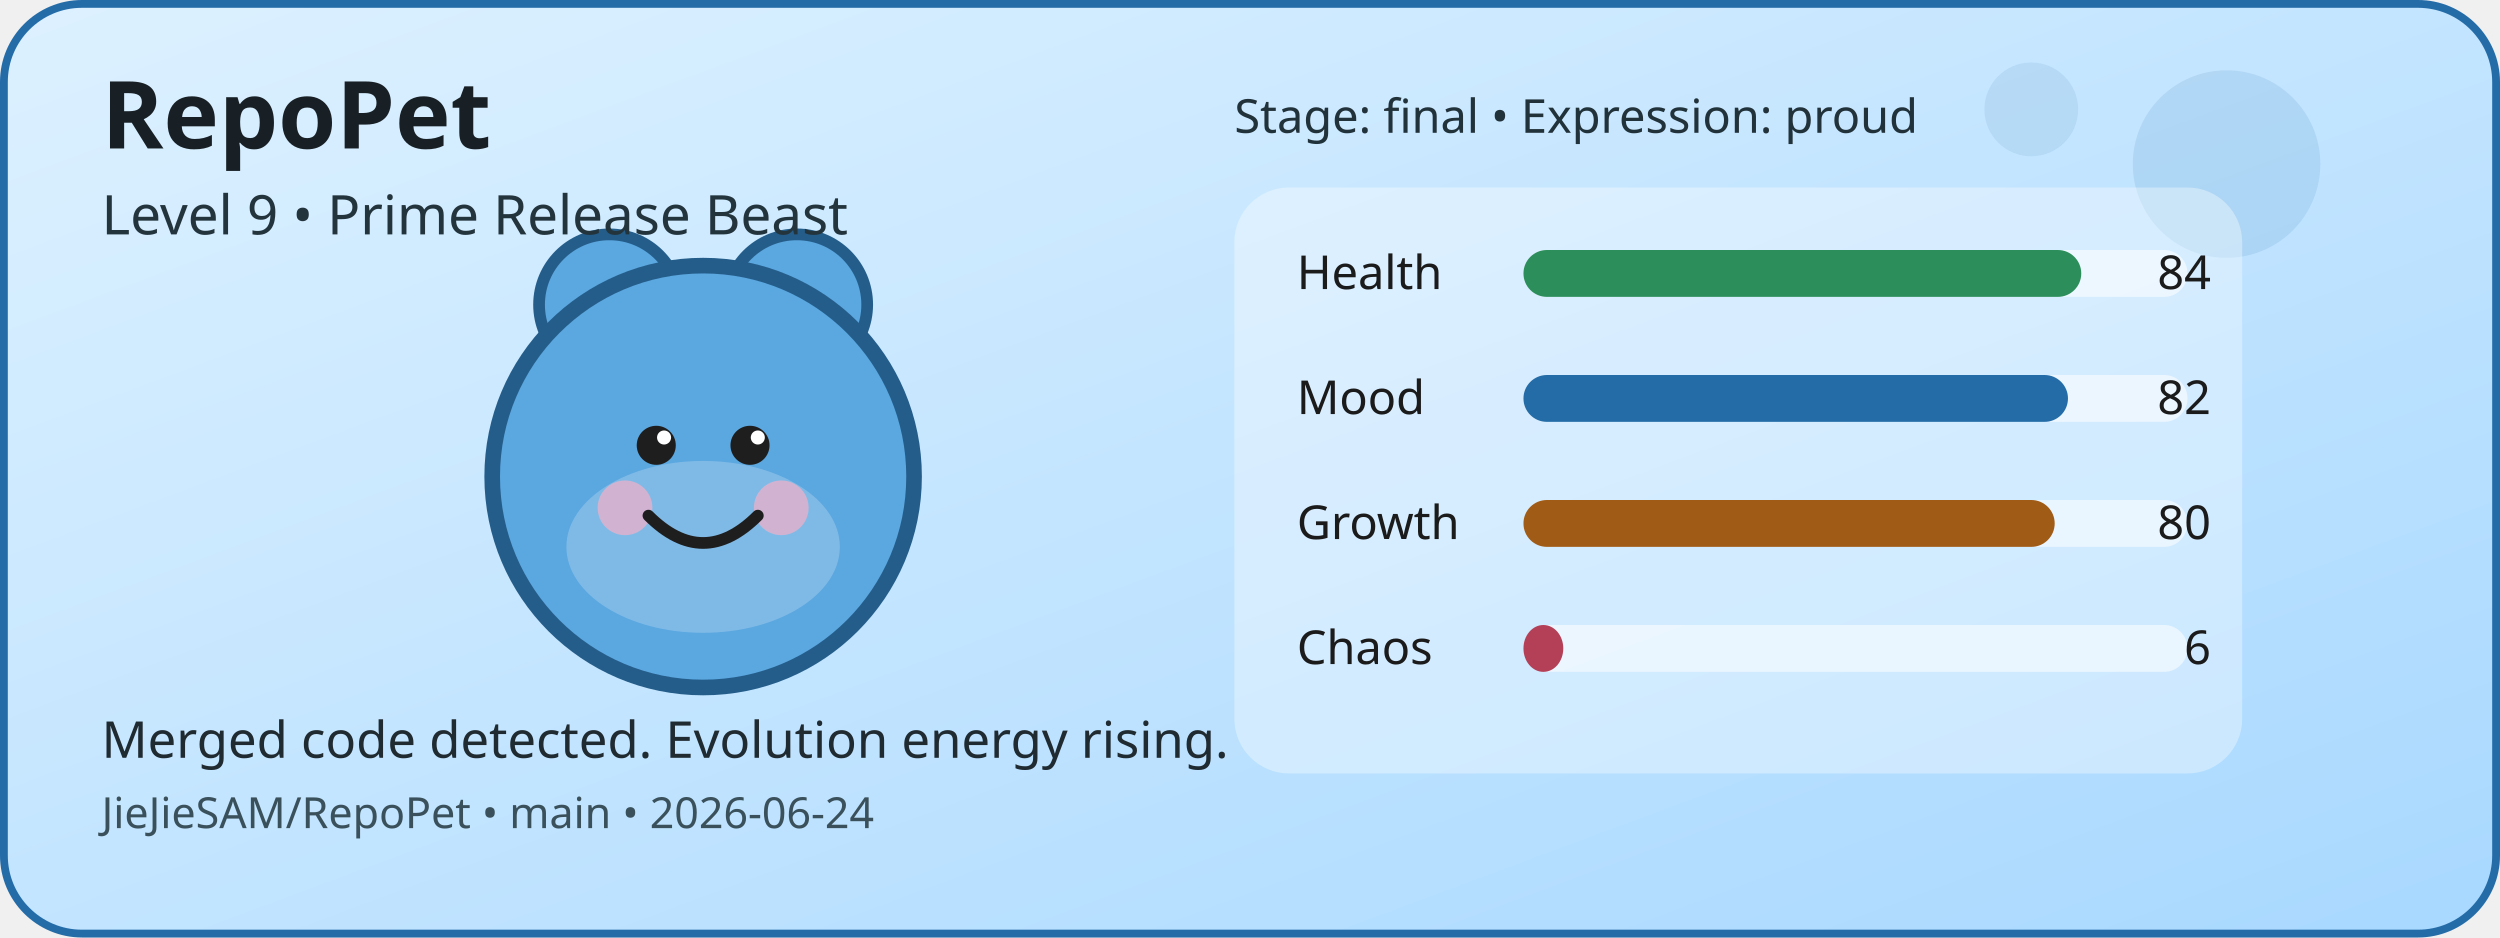
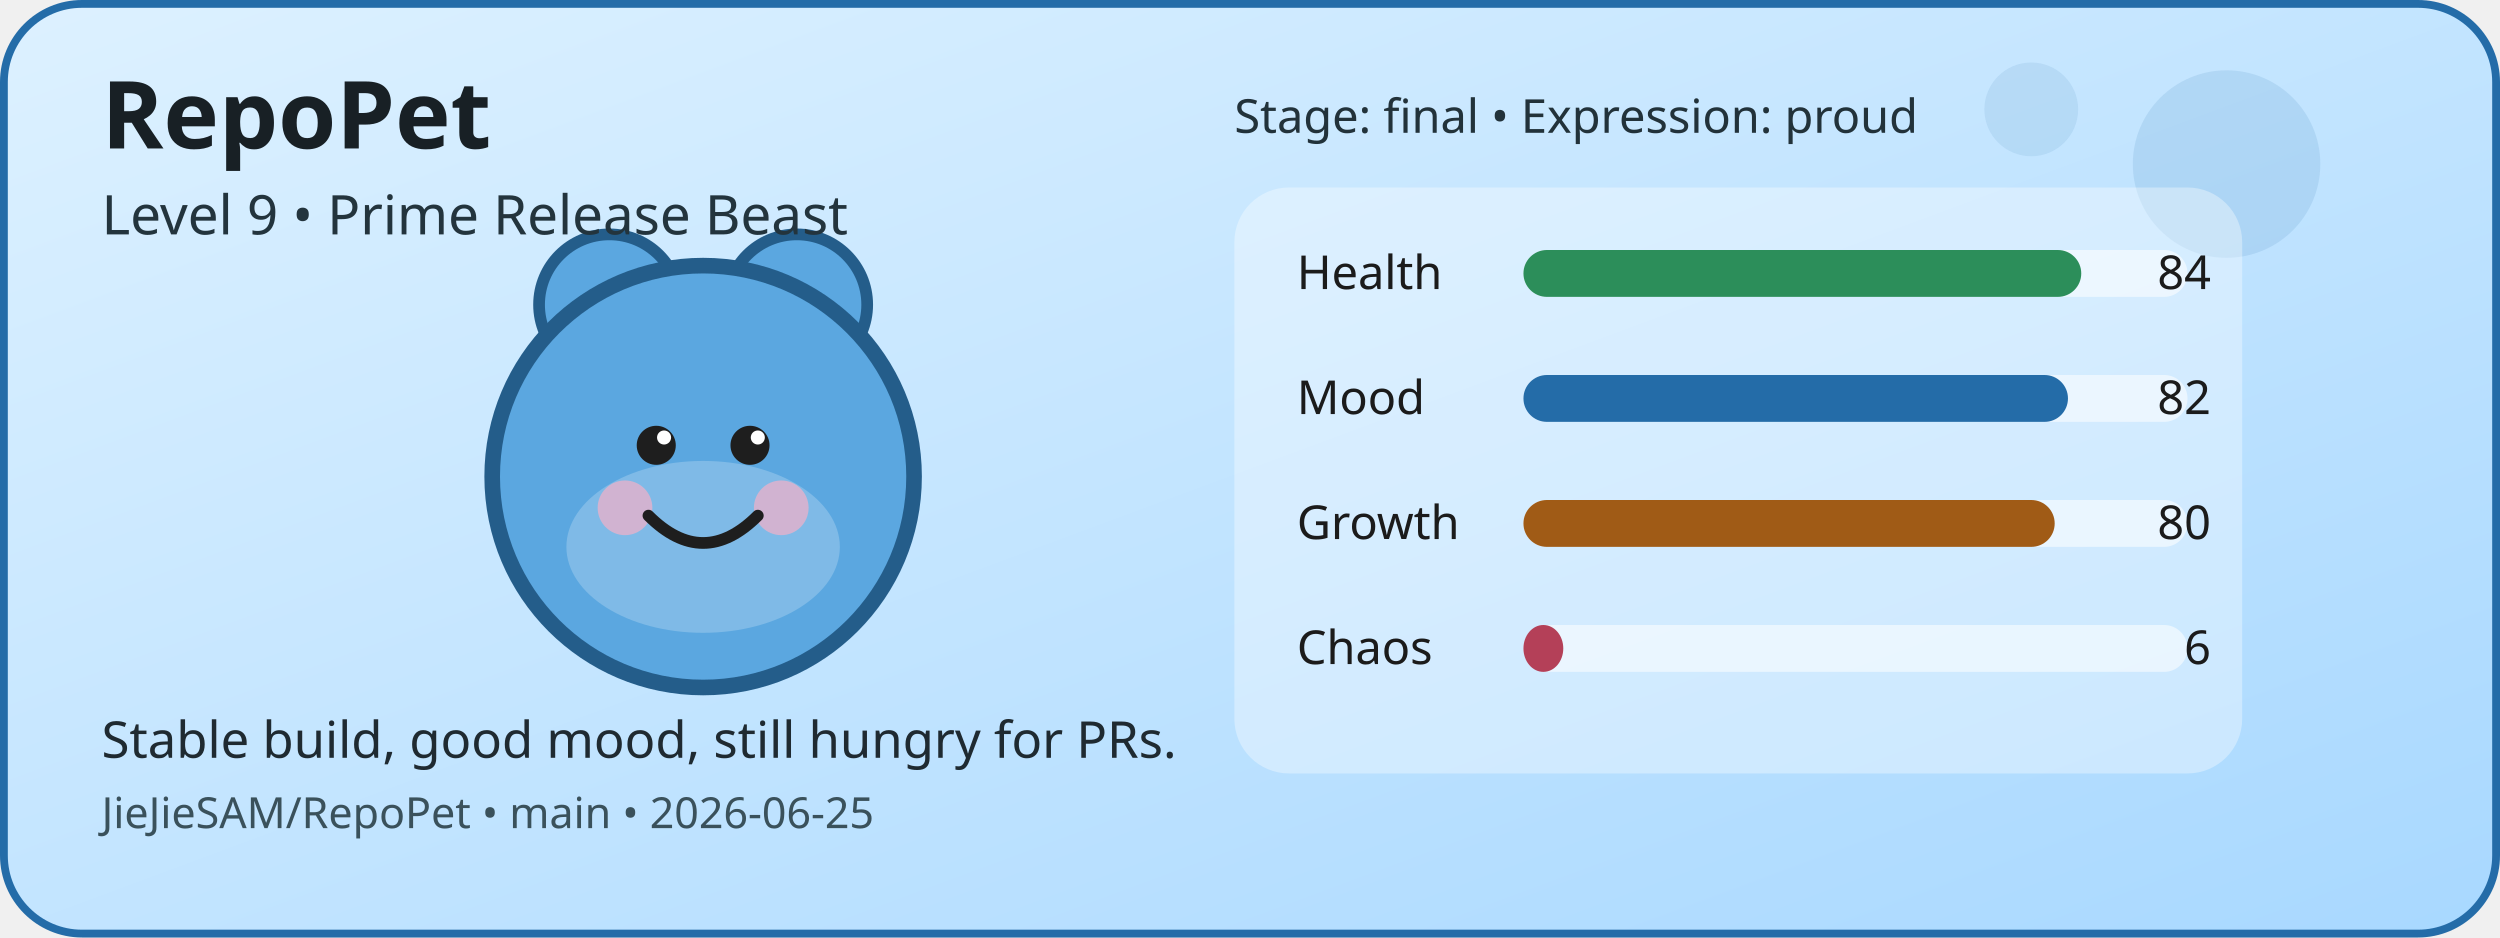
<svg xmlns="http://www.w3.org/2000/svg" width="640" height="240" viewBox="0 0 640 240" role="img" aria-label="RepoPet status card">
  <defs>
    <linearGradient id="cardGradient" x1="0" y1="0" x2="1" y2="1">
      <stop offset="0%" stop-color="#DDF1FF" />
      <stop offset="100%" stop-color="#A8D8FF" />
    </linearGradient>
  </defs>
  <rect x="1" y="1" width="638" height="238" rx="20" fill="url(#cardGradient)" stroke="#246CA8" stroke-width="2" />
  <circle cx="570" cy="42" r="24" fill="#246CA8" opacity="0.12" />
  <circle cx="520" cy="28" r="12" fill="#246CA8" opacity="0.1" />
  <circle cx="156" cy="78" r="18" fill="#5BA7E0" stroke="#245D8A" stroke-width="3" />
  <circle cx="204" cy="78" r="18" fill="#5BA7E0" stroke="#245D8A" stroke-width="3" />
  <circle cx="180" cy="122" r="54" fill="#5BA7E0" stroke="#245D8A" stroke-width="4" />
  <ellipse cx="180" cy="140" rx="35" ry="22" fill="#FFFFFF" opacity="0.22" />
  <circle cx="160" cy="130" r="7" fill="#F4B1C7" opacity="0.7" />
  <circle cx="200" cy="130" r="7" fill="#F4B1C7" opacity="0.7" />
  <circle cx="168" cy="114" r="5" fill="#1E1E1E" />
  <circle cx="192" cy="114" r="5" fill="#1E1E1E" />
  <circle cx="170" cy="112" r="1.8" fill="#FFFFFF" />
  <circle cx="194" cy="112" r="1.8" fill="#FFFFFF" />
  <path d="M166 132 Q180 146 194 132" fill="none" stroke="#1E1E1E" stroke-width="3" stroke-linecap="round" />
  <rect x="316" y="48" width="258" height="150" rx="14" fill="#FFFFFF" opacity="0.35" />
  <text x="332" y="74" font-family="Verdana, sans-serif" font-size="12" fill="#1B1B1B">Health</text>
  <rect x="390" y="64" width="170" height="12" rx="6" fill="#FFFFFF" opacity="0.55" />
  <rect x="390" y="64" width="142.8" height="12" rx="6" fill="#2C8E5A" />
  <text x="566" y="74" text-anchor="end" font-family="Verdana, sans-serif" font-size="12" fill="#1B1B1B">84</text>
  <text x="332" y="106" font-family="Verdana, sans-serif" font-size="12" fill="#1B1B1B">Mood</text>
  <rect x="390" y="96" width="170" height="12" rx="6" fill="#FFFFFF" opacity="0.55" />
  <rect x="390" y="96" width="139.4" height="12" rx="6" fill="#246CA8" />
  <text x="566" y="106" text-anchor="end" font-family="Verdana, sans-serif" font-size="12" fill="#1B1B1B">82</text>
  <text x="332" y="138" font-family="Verdana, sans-serif" font-size="12" fill="#1B1B1B">Growth</text>
  <rect x="390" y="128" width="170" height="12" rx="6" fill="#FFFFFF" opacity="0.55" />
  <rect x="390" y="128" width="136" height="12" rx="6" fill="#A05B16" />
  <text x="566" y="138" text-anchor="end" font-family="Verdana, sans-serif" font-size="12" fill="#1B1B1B">80</text>
  <text x="332" y="170" font-family="Verdana, sans-serif" font-size="12" fill="#1B1B1B">Chaos</text>
  <rect x="390" y="160" width="170" height="12" rx="6" fill="#FFFFFF" opacity="0.55" />
  <rect x="390" y="160" width="10.2" height="12" rx="6" fill="#B44058" />
  <text x="566" y="170" text-anchor="end" font-family="Verdana, sans-serif" font-size="12" fill="#1B1B1B">6</text>
  <text x="26" y="38" font-family="Verdana, sans-serif" font-size="24" font-weight="700" fill="#182025">RepoPet</text>
  <text x="26" y="60" font-family="Verdana, sans-serif" font-size="14" fill="#23343D">Level 9 • Prime Release Beast</text>
-   <text x="26" y="194" font-family="Verdana, sans-serif" font-size="13" fill="#1F2A31">Merged code detected. Evolution energy rising.</text>
-   <text x="26" y="212" font-family="Verdana, sans-serif" font-size="11" fill="#3A515B">JieJieSAM/RepoPet • main • 2026-06-24</text>
+   <text x="26" y="194" font-family="Verdana, sans-serif" font-size="13" fill="#1F2A31">Stable build, good mood, still hungry for PRs.</text>
+   <text x="26" y="212" font-family="Verdana, sans-serif" font-size="11" fill="#3A515B">JieJieSAM/RepoPet • main • 2026-06-25</text>
  <text x="316" y="34" font-family="Verdana, sans-serif" font-size="12" fill="#22323A">Stage: final • Expression: proud</text>
</svg>
